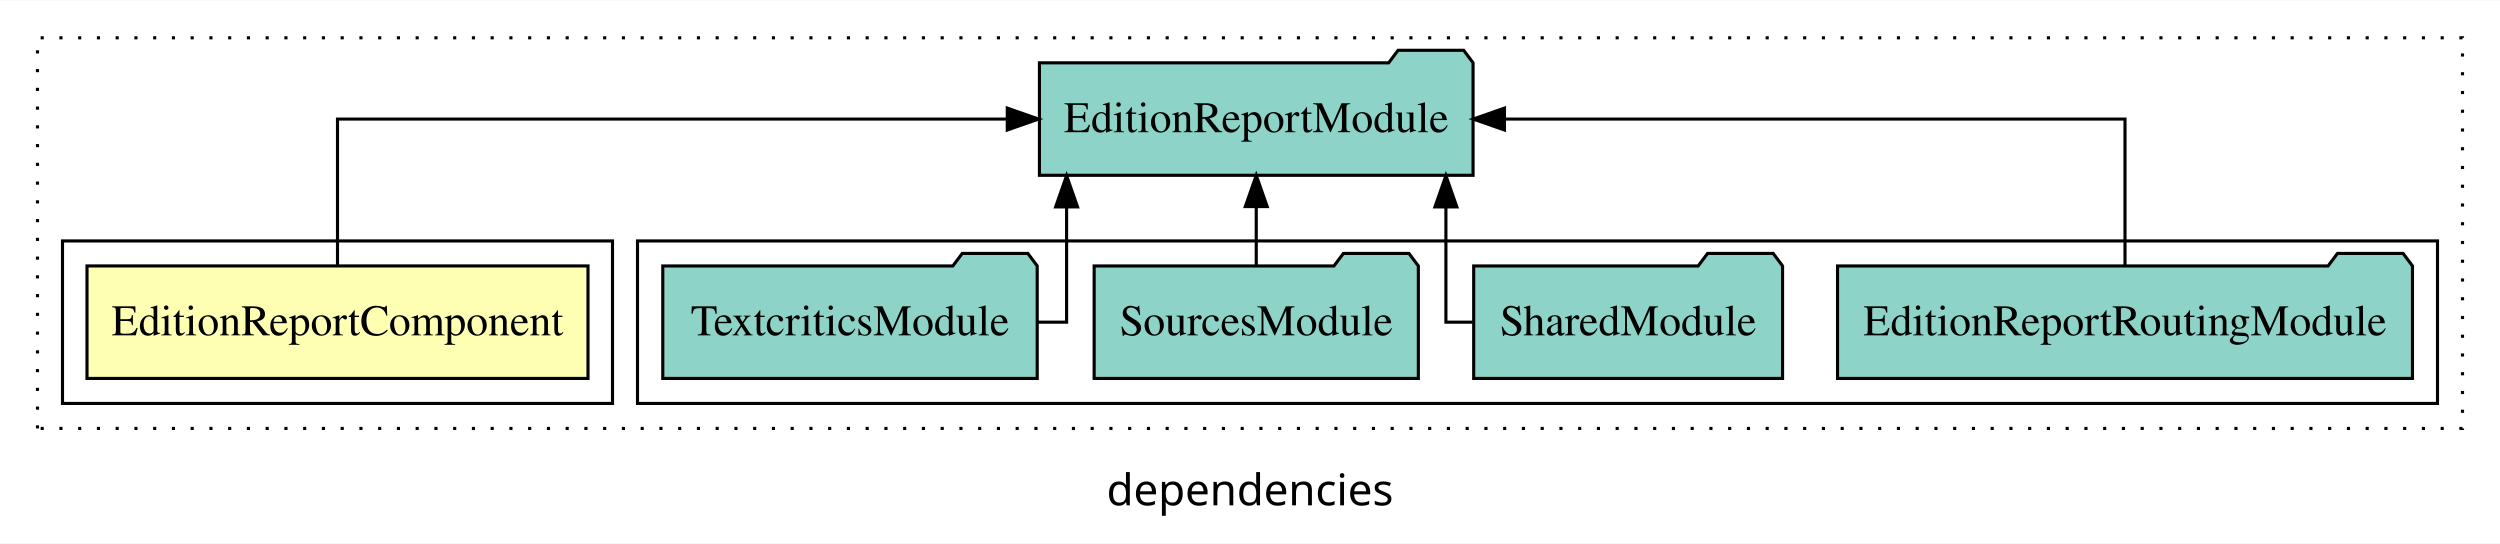
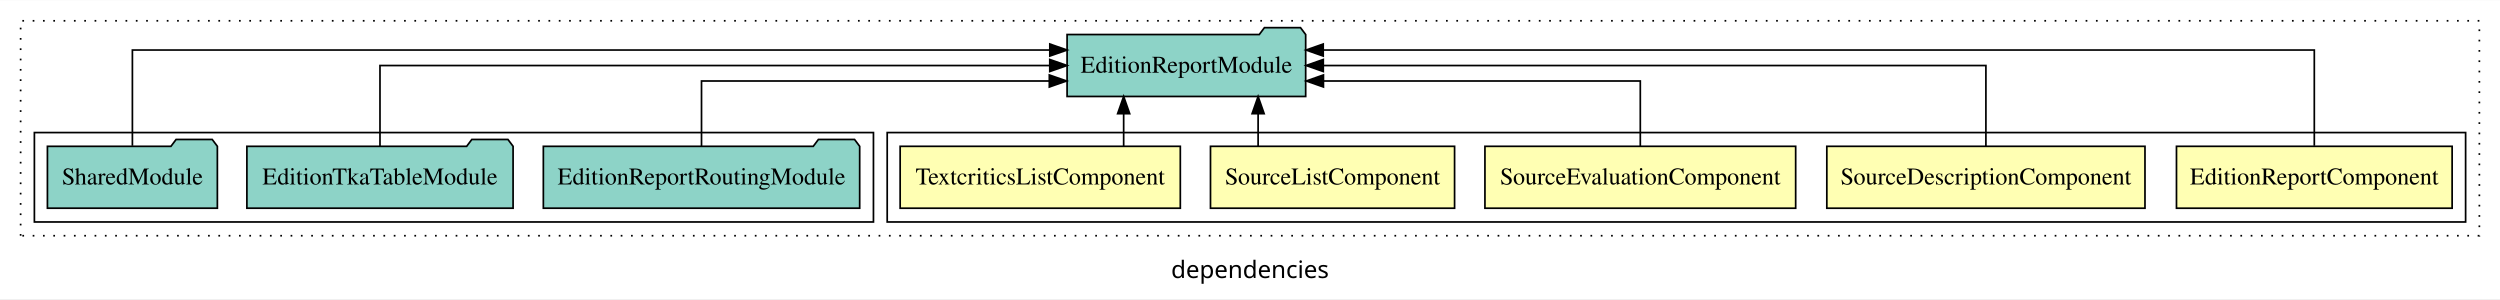
- <svg xmlns="http://www.w3.org/2000/svg" width="800pt" height="174pt" viewBox="0.00 0.00 800.00 173.80">
+ <svg xmlns="http://www.w3.org/2000/svg" width="1454pt" height="174pt" viewBox="0.00 0.00 1454.00 173.80">
  <g id="graph0" class="graph" transform="scale(1 1) rotate(0) translate(4 169.8)">
-     <polygon fill="white" stroke="transparent" points="-4,4 -4,-169.8 796,-169.8 796,4 -4,4" />
-     <text text-anchor="middle" x="396" y="-8.2" font-family="sans-serif" font-size="14.00">dependencies</text>
+     <polygon fill="white" stroke="transparent" points="-4,4 -4,-169.8 1450,-169.8 1450,4 -4,4" />
+     <text text-anchor="middle" x="723" y="-8.2" font-family="sans-serif" font-size="14.00">dependencies</text>
    <g id="clust1" class="cluster">
-       <polygon fill="none" stroke="black" stroke-dasharray="1,5" points="8,-32.8 8,-157.8 784,-157.8 784,-32.8 8,-32.8" />
-     </g>
-     <g id="clust4" class="cluster">
-       <polygon fill="none" stroke="black" points="200,-40.8 200,-92.8 776,-92.8 776,-40.8 200,-40.8" />
+       <polygon fill="none" stroke="black" stroke-dasharray="1,5" points="8,-32.8 8,-157.8 1438,-157.8 1438,-32.8 8,-32.8" />
    </g>
    <g id="clust2" class="cluster">
-       <polygon fill="none" stroke="black" points="16,-40.8 16,-92.8 192,-92.8 192,-40.8 16,-40.8" />
+       <polygon fill="none" stroke="black" points="512,-40.8 512,-92.8 1430,-92.8 1430,-40.8 512,-40.8" />
+     </g>
+     <g id="clust8" class="cluster">
+       <polygon fill="none" stroke="black" points="16,-40.8 16,-92.8 504,-92.8 504,-40.8 16,-40.8" />
    </g>
    <g id="node1" class="node">
-       <polygon fill="#ffffb3" stroke="black" points="184.16,-84.8 23.84,-84.8 23.84,-48.8 184.16,-48.8 184.16,-84.8" />
-       <text text-anchor="middle" x="104" y="-62.6" font-family="Times,serif" font-size="14.00">EditionReportComponent</text>
+       <polygon fill="#ffffb3" stroke="black" points="1422.16,-84.8 1261.84,-84.8 1261.84,-48.8 1422.16,-48.8 1422.16,-84.8" />
+       <text text-anchor="middle" x="1342" y="-62.6" font-family="Times,serif" font-size="14.00">EditionReportComponent</text>
+     </g>
+     <g id="node6" class="node">
+       <polygon fill="#8dd3c7" stroke="black" points="755.38,-149.8 752.38,-153.8 731.38,-153.8 728.38,-149.8 616.62,-149.8 616.62,-113.8 755.38,-113.8 755.38,-149.8" />
+       <text text-anchor="middle" x="686" y="-127.6" font-family="Times,serif" font-size="14.00">EditionReportModule</text>
+     </g>
+     <g id="edge1" class="edge">
+       <path fill="none" stroke="black" d="M1342,-85.09C1342,-107.01 1342,-140.8 1342,-140.8 1342,-140.8 765.58,-140.8 765.58,-140.8" />
+       <polygon fill="black" stroke="black" points="765.58,-137.3 755.58,-140.8 765.58,-144.3 765.58,-137.3" />
    </g>
    <g id="node2" class="node">
-       <polygon fill="#8dd3c7" stroke="black" points="467.38,-149.8 464.38,-153.8 443.38,-153.8 440.38,-149.8 328.62,-149.8 328.62,-113.8 467.38,-113.8 467.38,-149.8" />
-       <text text-anchor="middle" x="398" y="-127.6" font-family="Times,serif" font-size="14.00">EditionReportModule</text>
+       <polygon fill="#ffffb3" stroke="black" points="1243.52,-84.8 1058.48,-84.8 1058.48,-48.8 1243.52,-48.8 1243.52,-84.8" />
+       <text text-anchor="middle" x="1151" y="-62.6" font-family="Times,serif" font-size="14.00">SourceDescriptionComponent</text>
    </g>
-     <g id="edge1" class="edge">
-       <path fill="none" stroke="black" d="M104,-84.91C104,-104.14 104,-131.8 104,-131.8 104,-131.8 318.33,-131.8 318.33,-131.8" />
-       <polygon fill="black" stroke="black" points="318.33,-135.3 328.33,-131.8 318.33,-128.3 318.33,-135.3" />
+     <g id="edge2" class="edge">
+       <path fill="none" stroke="black" d="M1151,-84.91C1151,-104.14 1151,-131.8 1151,-131.8 1151,-131.8 765.62,-131.8 765.62,-131.8" />
+       <polygon fill="black" stroke="black" points="765.62,-128.3 755.62,-131.8 765.62,-135.3 765.62,-128.3" />
    </g>
    <g id="node3" class="node">
-       <polygon fill="#8dd3c7" stroke="black" points="767.99,-84.8 764.99,-88.8 743.99,-88.8 740.99,-84.8 584.01,-84.8 584.01,-48.8 767.99,-48.8 767.99,-84.8" />
-       <text text-anchor="middle" x="676" y="-62.6" font-family="Times,serif" font-size="14.00">EditionReportRoutingModule</text>
+       <polygon fill="#ffffb3" stroke="black" points="1040.36,-84.8 859.64,-84.8 859.64,-48.8 1040.36,-48.8 1040.36,-84.8" />
+       <text text-anchor="middle" x="950" y="-62.6" font-family="Times,serif" font-size="14.00">SourceEvaluationComponent</text>
    </g>
-     <g id="edge2" class="edge">
-       <path fill="none" stroke="black" d="M676,-84.91C676,-104.14 676,-131.8 676,-131.8 676,-131.8 477.43,-131.8 477.43,-131.8" />
-       <polygon fill="black" stroke="black" points="477.43,-128.3 467.43,-131.8 477.43,-135.3 477.43,-128.3" />
+     <g id="edge3" class="edge">
+       <path fill="none" stroke="black" d="M950,-84.83C950,-101.2 950,-122.8 950,-122.8 950,-122.8 765.71,-122.8 765.71,-122.8" />
+       <polygon fill="black" stroke="black" points="765.71,-119.3 755.71,-122.8 765.71,-126.3 765.71,-119.3" />
    </g>
    <g id="node4" class="node">
-       <polygon fill="#8dd3c7" stroke="black" points="566.42,-84.8 563.42,-88.8 542.42,-88.8 539.42,-84.8 467.58,-84.8 467.58,-48.8 566.42,-48.8 566.42,-84.8" />
-       <text text-anchor="middle" x="517" y="-62.6" font-family="Times,serif" font-size="14.00">SharedModule</text>
+       <polygon fill="#ffffb3" stroke="black" points="841.98,-84.8 700.02,-84.8 700.02,-48.8 841.98,-48.8 841.98,-84.8" />
+       <text text-anchor="middle" x="771" y="-62.6" font-family="Times,serif" font-size="14.00">SourceListComponent</text>
    </g>
-     <g id="edge3" class="edge">
-       <path fill="none" stroke="black" d="M467.29,-66.8C462.11,-66.8 458.69,-66.8 458.69,-66.8 458.69,-66.8 458.69,-103.69 458.69,-103.69" />
-       <polygon fill="black" stroke="black" points="455.19,-103.69 458.69,-113.69 462.19,-103.69 455.19,-103.69" />
+     <g id="edge4" class="edge">
+       <path fill="none" stroke="black" d="M727.72,-84.91C727.72,-84.91 727.72,-103.79 727.72,-103.79" />
+       <polygon fill="black" stroke="black" points="724.22,-103.79 727.72,-113.79 731.22,-103.79 724.22,-103.79" />
    </g>
    <g id="node5" class="node">
-       <polygon fill="#8dd3c7" stroke="black" points="449.87,-84.8 446.87,-88.8 425.87,-88.8 422.87,-84.8 346.13,-84.8 346.13,-48.8 449.87,-48.8 449.87,-84.8" />
-       <text text-anchor="middle" x="398" y="-62.6" font-family="Times,serif" font-size="14.00">SourcesModule</text>
-     </g>
-     <g id="edge4" class="edge">
-       <path fill="none" stroke="black" d="M398,-84.91C398,-84.91 398,-103.79 398,-103.79" />
-       <polygon fill="black" stroke="black" points="394.5,-103.79 398,-113.79 401.5,-103.79 394.5,-103.79" />
-     </g>
-     <g id="node6" class="node">
-       <polygon fill="#8dd3c7" stroke="black" points="327.91,-84.8 324.91,-88.8 303.91,-88.8 300.91,-84.8 208.09,-84.8 208.09,-48.8 327.91,-48.8 327.91,-84.8" />
-       <text text-anchor="middle" x="268" y="-62.6" font-family="Times,serif" font-size="14.00">TextcriticsModule</text>
+       <polygon fill="#ffffb3" stroke="black" points="682.47,-84.8 519.53,-84.8 519.53,-48.8 682.47,-48.8 682.47,-84.8" />
+       <text text-anchor="middle" x="601" y="-62.6" font-family="Times,serif" font-size="14.00">TextcriticsListComponent</text>
    </g>
    <g id="edge5" class="edge">
-       <path fill="none" stroke="black" d="M327.97,-66.8C333.63,-66.8 337.31,-66.8 337.31,-66.8 337.31,-66.8 337.31,-103.69 337.31,-103.69" />
-       <polygon fill="black" stroke="black" points="333.81,-103.69 337.31,-113.69 340.81,-103.69 333.81,-103.69" />
+       <path fill="none" stroke="black" d="M649.52,-84.91C649.52,-84.91 649.52,-103.79 649.52,-103.79" />
+       <polygon fill="black" stroke="black" points="646.02,-103.79 649.52,-113.79 653.02,-103.79 646.02,-103.79" />
+     </g>
+     <g id="node7" class="node">
+       <polygon fill="#8dd3c7" stroke="black" points="495.99,-84.8 492.99,-88.8 471.99,-88.8 468.99,-84.8 312.01,-84.8 312.01,-48.8 495.99,-48.8 495.99,-84.8" />
+       <text text-anchor="middle" x="404" y="-62.6" font-family="Times,serif" font-size="14.00">EditionReportRoutingModule</text>
+     </g>
+     <g id="edge6" class="edge">
+       <path fill="none" stroke="black" d="M404,-84.83C404,-101.2 404,-122.8 404,-122.8 404,-122.8 606.29,-122.8 606.29,-122.8" />
+       <polygon fill="black" stroke="black" points="606.29,-126.3 616.29,-122.8 606.29,-119.3 606.29,-126.3" />
+     </g>
+     <g id="node8" class="node">
+       <polygon fill="#8dd3c7" stroke="black" points="294.41,-84.8 291.41,-88.8 270.41,-88.8 267.41,-84.8 139.59,-84.8 139.59,-48.8 294.41,-48.8 294.41,-84.8" />
+       <text text-anchor="middle" x="217" y="-62.6" font-family="Times,serif" font-size="14.00">EditionTkaTableModule</text>
+     </g>
+     <g id="edge7" class="edge">
+       <path fill="none" stroke="black" d="M217,-84.91C217,-104.14 217,-131.8 217,-131.8 217,-131.8 606.55,-131.8 606.55,-131.8" />
+       <polygon fill="black" stroke="black" points="606.55,-135.3 616.55,-131.8 606.55,-128.3 606.55,-135.3" />
+     </g>
+     <g id="node9" class="node">
+       <polygon fill="#8dd3c7" stroke="black" points="122.42,-84.8 119.42,-88.8 98.42,-88.8 95.42,-84.8 23.58,-84.8 23.58,-48.8 122.42,-48.8 122.42,-84.8" />
+       <text text-anchor="middle" x="73" y="-62.6" font-family="Times,serif" font-size="14.00">SharedModule</text>
+     </g>
+     <g id="edge8" class="edge">
+       <path fill="none" stroke="black" d="M73,-85.09C73,-107.01 73,-140.8 73,-140.8 73,-140.8 606.58,-140.8 606.58,-140.8" />
+       <polygon fill="black" stroke="black" points="606.58,-144.3 616.58,-140.8 606.58,-137.3 606.58,-144.3" />
    </g>
  </g>
</svg>
